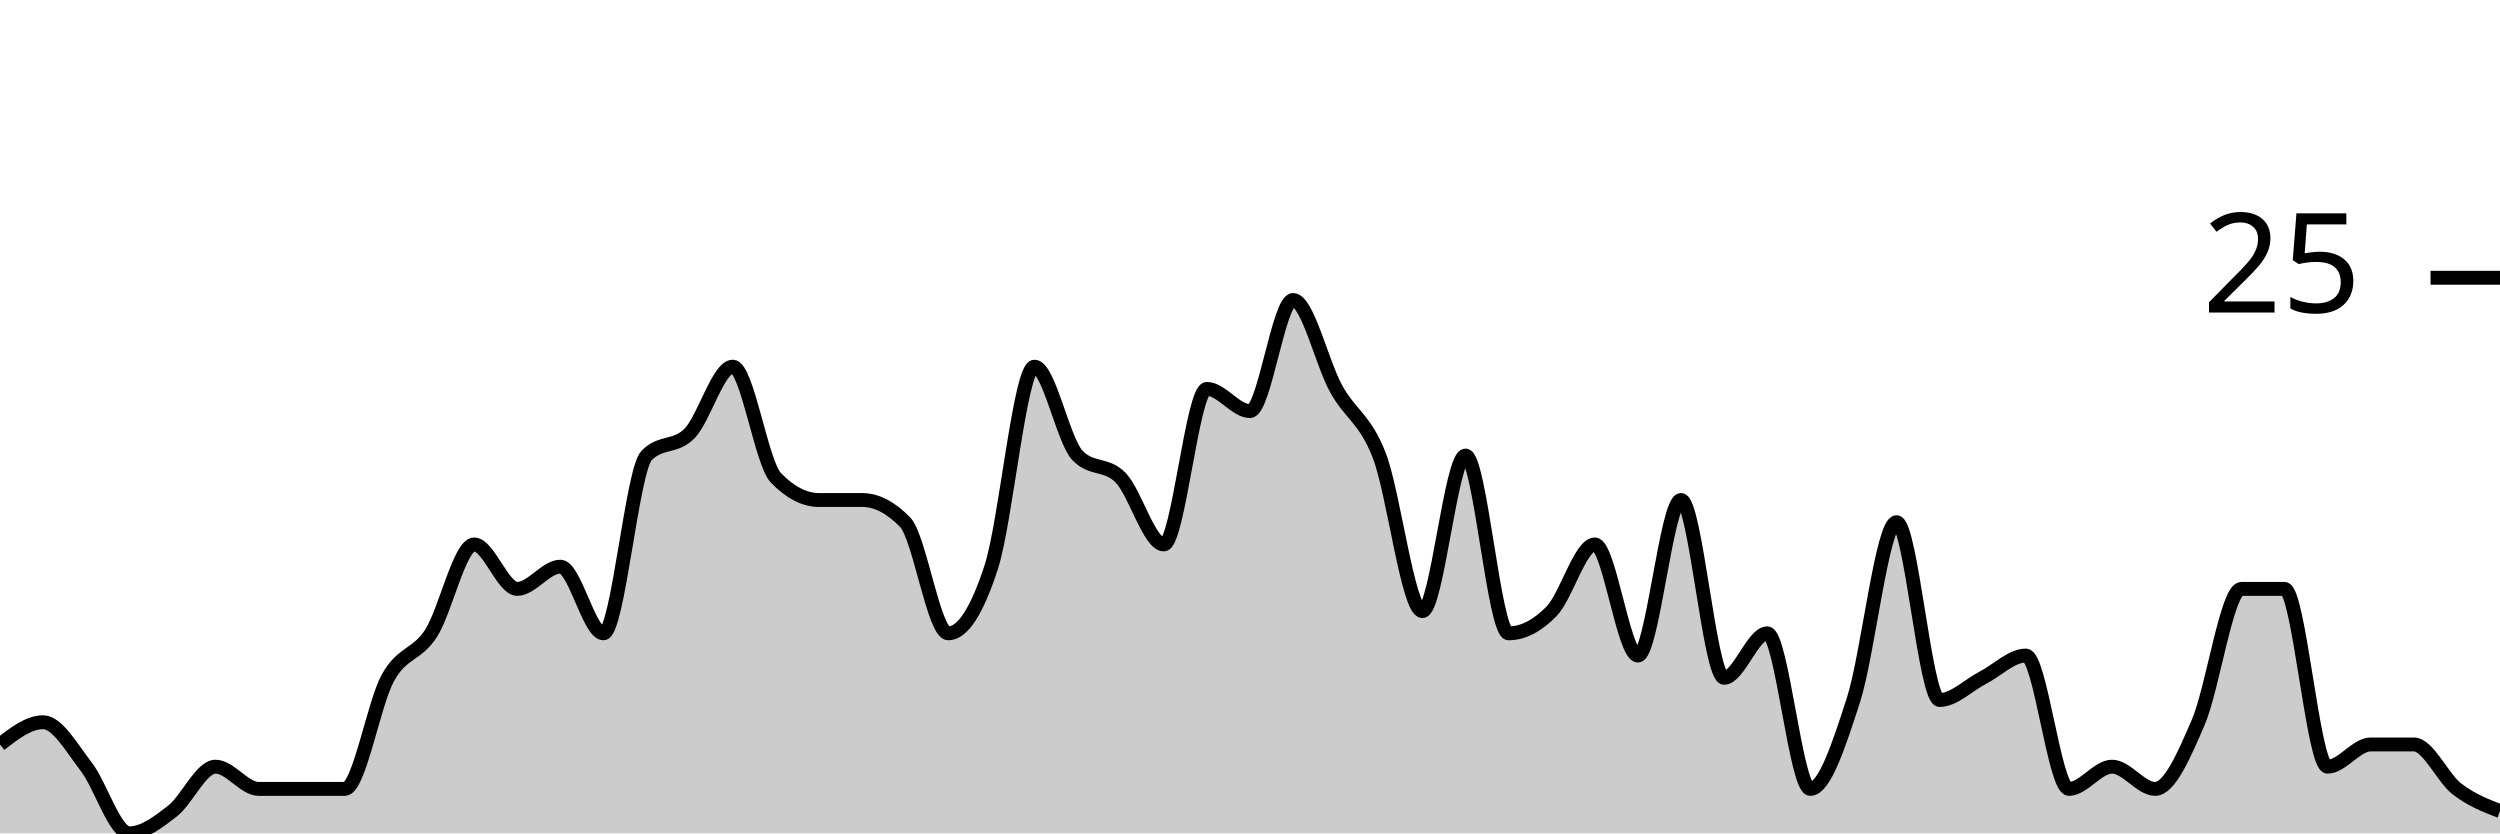
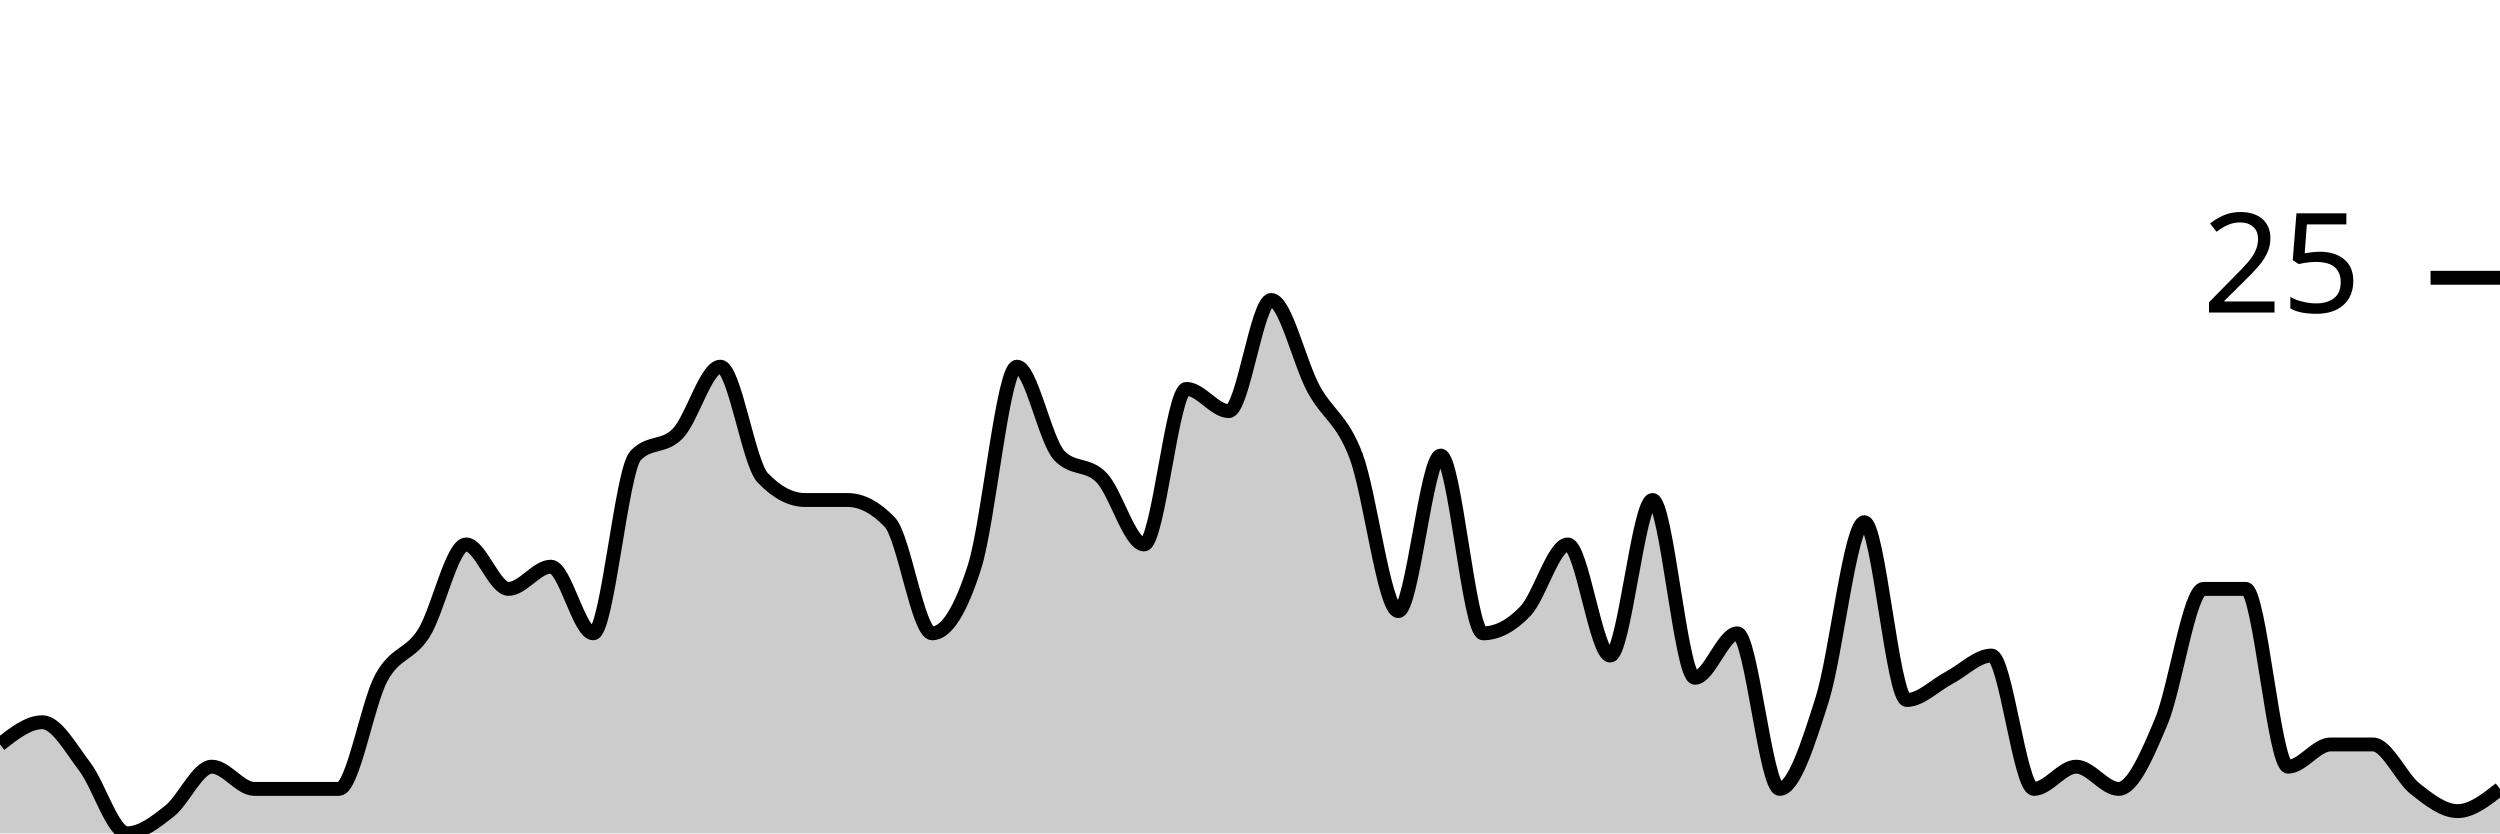
<svg xmlns="http://www.w3.org/2000/svg" viewBox="0 0 180 60">
  <g transform="translate(0,20)">
-     <path class="area" fill="rgba(0, 0, 0, 0.2)" d="M0,33.6C1.034,32.8,2.069,32,3.103,32C4.138,32,5.172,33.867,6.207,35.2C7.241,36.533,8.276,40,9.31,40C10.345,40,11.379,39.2,12.414,38.4C13.448,37.6,14.483,35.2,15.517,35.2C16.552,35.2,17.586,36.8,18.621,36.8C19.655,36.8,20.69,36.8,21.724,36.8C22.759,36.8,23.793,36.8,24.828,36.8C25.862,36.8,26.897,30.667,27.931,28.8C28.966,26.933,30,27.2,31.034,25.6C32.069,24,33.103,19.2,34.138,19.2C35.172,19.2,36.207,22.4,37.241,22.4C38.276,22.4,39.31,20.8,40.345,20.8C41.379,20.8,42.414,25.6,43.448,25.6C44.483,25.6,45.517,13.867,46.552,12.8C47.586,11.733,48.621,12.267,49.655,11.2C50.69,10.133,51.724,6.4,52.759,6.4C53.793,6.4,54.828,13.333,55.862,14.4C56.897,15.467,57.931,16,58.966,16C60,16,61.034,16,62.069,16C63.103,16,64.138,16.533,65.172,17.6C66.207,18.667,67.241,25.6,68.276,25.6C69.31,25.6,70.345,24,71.379,20.8C72.414,17.6,73.448,6.4,74.483,6.4C75.517,6.4,76.552,11.733,77.586,12.8C78.621,13.867,79.655,13.333,80.69,14.4C81.724,15.467,82.759,19.2,83.793,19.2C84.828,19.2,85.862,8,86.897,8C87.931,8,88.966,9.6,90,9.6C91.034,9.6,92.069,1.6,93.103,1.6C94.138,1.6,95.172,6.133,96.207,8C97.241,9.867,98.276,10.133,99.31,12.8C100.345,15.467,101.379,24,102.414,24C103.448,24,104.483,12.8,105.517,12.8C106.552,12.8,107.586,25.6,108.621,25.6C109.655,25.6,110.69,25.067,111.724,24C112.759,22.933,113.793,19.2,114.828,19.2C115.862,19.2,116.897,27.2,117.931,27.2C118.966,27.2,120,16,121.034,16C122.069,16,123.103,28.8,124.138,28.8C125.172,28.8,126.207,25.6,127.241,25.6C128.276,25.6,129.31,36.8,130.345,36.8C131.379,36.8,132.414,33.6,133.448,30.4C134.483,27.2,135.517,17.6,136.552,17.6C137.586,17.6,138.621,30.4,139.655,30.4C140.69,30.4,141.724,29.333,142.759,28.8C143.793,28.267,144.828,27.2,145.862,27.2C146.897,27.2,147.931,36.8,148.966,36.8C150,36.8,151.034,35.2,152.069,35.2C153.103,35.2,154.138,36.8,155.172,36.8C156.207,36.8,157.241,34.4,158.276,32C159.31,29.6,160.345,22.4,161.379,22.4C162.414,22.4,163.448,22.4,164.483,22.4C165.517,22.4,166.552,35.2,167.586,35.2C168.621,35.2,169.655,33.6,170.69,33.6C171.724,33.6,172.759,33.6,173.793,33.6C174.828,33.6,175.862,36,176.897,36.8C177.931,37.6,178.966,38,180,38.4L180,40C178.966,40,177.931,40,176.897,40C175.862,40,174.828,40,173.793,40C172.759,40,171.724,40,170.69,40C169.655,40,168.621,40,167.586,40C166.552,40,165.517,40,164.483,40C163.448,40,162.414,40,161.379,40C160.345,40,159.31,40,158.276,40C157.241,40,156.207,40,155.172,40C154.138,40,153.103,40,152.069,40C151.034,40,150,40,148.966,40C147.931,40,146.897,40,145.862,40C144.828,40,143.793,40,142.759,40C141.724,40,140.69,40,139.655,40C138.621,40,137.586,40,136.552,40C135.517,40,134.483,40,133.448,40C132.414,40,131.379,40,130.345,40C129.31,40,128.276,40,127.241,40C126.207,40,125.172,40,124.138,40C123.103,40,122.069,40,121.034,40C120,40,118.966,40,117.931,40C116.897,40,115.862,40,114.828,40C113.793,40,112.759,40,111.724,40C110.69,40,109.655,40,108.621,40C107.586,40,106.552,40,105.517,40C104.483,40,103.448,40,102.414,40C101.379,40,100.345,40,99.31,40C98.276,40,97.241,40,96.207,40C95.172,40,94.138,40,93.103,40C92.069,40,91.034,40,90,40C88.966,40,87.931,40,86.897,40C85.862,40,84.828,40,83.793,40C82.759,40,81.724,40,80.69,40C79.655,40,78.621,40,77.586,40C76.552,40,75.517,40,74.483,40C73.448,40,72.414,40,71.379,40C70.345,40,69.31,40,68.276,40C67.241,40,66.207,40,65.172,40C64.138,40,63.103,40,62.069,40C61.034,40,60,40,58.966,40C57.931,40,56.897,40,55.862,40C54.828,40,53.793,40,52.759,40C51.724,40,50.69,40,49.655,40C48.621,40,47.586,40,46.552,40C45.517,40,44.483,40,43.448,40C42.414,40,41.379,40,40.345,40C39.31,40,38.276,40,37.241,40C36.207,40,35.172,40,34.138,40C33.103,40,32.069,40,31.034,40C30,40,28.966,40,27.931,40C26.897,40,25.862,40,24.828,40C23.793,40,22.759,40,21.724,40C20.69,40,19.655,40,18.621,40C17.586,40,16.552,40,15.517,40C14.483,40,13.448,40,12.414,40C11.379,40,10.345,40,9.31,40C8.276,40,7.241,40,6.207,40C5.172,40,4.138,40,3.103,40C2.069,40,1.034,40,0,40Z" />
-     <path class="line" stroke="black" fill="none" d="M0,33.6C1.034,32.8,2.069,32,3.103,32C4.138,32,5.172,33.867,6.207,35.2C7.241,36.533,8.276,40,9.31,40C10.345,40,11.379,39.2,12.414,38.4C13.448,37.6,14.483,35.2,15.517,35.2C16.552,35.2,17.586,36.8,18.621,36.8C19.655,36.8,20.69,36.8,21.724,36.8C22.759,36.8,23.793,36.8,24.828,36.8C25.862,36.8,26.897,30.667,27.931,28.8C28.966,26.933,30,27.2,31.034,25.6C32.069,24,33.103,19.2,34.138,19.2C35.172,19.2,36.207,22.4,37.241,22.4C38.276,22.4,39.31,20.8,40.345,20.8C41.379,20.8,42.414,25.6,43.448,25.6C44.483,25.6,45.517,13.867,46.552,12.8C47.586,11.733,48.621,12.267,49.655,11.2C50.69,10.133,51.724,6.4,52.759,6.4C53.793,6.4,54.828,13.333,55.862,14.4C56.897,15.467,57.931,16,58.966,16C60,16,61.034,16,62.069,16C63.103,16,64.138,16.533,65.172,17.6C66.207,18.667,67.241,25.6,68.276,25.6C69.31,25.6,70.345,24,71.379,20.8C72.414,17.6,73.448,6.4,74.483,6.4C75.517,6.4,76.552,11.733,77.586,12.8C78.621,13.867,79.655,13.333,80.69,14.4C81.724,15.467,82.759,19.2,83.793,19.2C84.828,19.2,85.862,8,86.897,8C87.931,8,88.966,9.6,90,9.6C91.034,9.6,92.069,1.6,93.103,1.6C94.138,1.6,95.172,6.133,96.207,8C97.241,9.867,98.276,10.133,99.31,12.8C100.345,15.467,101.379,24,102.414,24C103.448,24,104.483,12.8,105.517,12.8C106.552,12.8,107.586,25.6,108.621,25.6C109.655,25.6,110.69,25.067,111.724,24C112.759,22.933,113.793,19.2,114.828,19.2C115.862,19.2,116.897,27.2,117.931,27.2C118.966,27.2,120,16,121.034,16C122.069,16,123.103,28.8,124.138,28.8C125.172,28.8,126.207,25.6,127.241,25.6C128.276,25.6,129.31,36.8,130.345,36.8C131.379,36.8,132.414,33.6,133.448,30.4C134.483,27.2,135.517,17.6,136.552,17.6C137.586,17.6,138.621,30.4,139.655,30.4C140.69,30.4,141.724,29.333,142.759,28.8C143.793,28.267,144.828,27.2,145.862,27.2C146.897,27.2,147.931,36.8,148.966,36.8C150,36.8,151.034,35.2,152.069,35.2C153.103,35.2,154.138,36.8,155.172,36.8C156.207,36.8,157.241,34.4,158.276,32C159.31,29.6,160.345,22.4,161.379,22.4C162.414,22.4,163.448,22.4,164.483,22.4C165.517,22.4,166.552,35.2,167.586,35.2C168.621,35.2,169.655,33.6,170.69,33.6C171.724,33.6,172.759,33.6,173.793,33.6C174.828,33.6,175.862,36,176.897,36.8C177.931,37.6,178.966,38,180,38.4" />
+     <path class="area" fill="rgba(0, 0, 0, 0.2)" d="M0,33.6C1.017,32.8,2.034,32,3.051,32C4.068,32,5.085,33.867,6.102,35.2C7.119,36.533,8.136,40,9.153,40C10.169,40,11.186,39.2,12.203,38.4C13.22,37.6,14.237,35.2,15.254,35.2C16.271,35.2,17.288,36.8,18.305,36.8C19.322,36.8,20.339,36.8,21.356,36.8C22.373,36.8,23.39,36.8,24.407,36.8C25.424,36.8,26.441,30.667,27.458,28.8C28.475,26.933,29.492,27.2,30.508,25.6C31.525,24,32.542,19.2,33.559,19.2C34.576,19.2,35.593,22.4,36.61,22.4C37.627,22.4,38.644,20.8,39.661,20.8C40.678,20.8,41.695,25.6,42.712,25.6C43.729,25.6,44.746,13.867,45.763,12.8C46.78,11.733,47.797,12.267,48.814,11.2C49.831,10.133,50.847,6.4,51.864,6.4C52.881,6.4,53.898,13.333,54.915,14.4C55.932,15.467,56.949,16,57.966,16C58.983,16,60,16,61.017,16C62.034,16,63.051,16.533,64.068,17.6C65.085,18.667,66.102,25.6,67.119,25.6C68.136,25.6,69.153,24,70.169,20.8C71.186,17.6,72.203,6.4,73.22,6.4C74.237,6.4,75.254,11.733,76.271,12.8C77.288,13.867,78.305,13.333,79.322,14.4C80.339,15.467,81.356,19.2,82.373,19.2C83.39,19.2,84.407,8,85.424,8C86.441,8,87.458,9.6,88.475,9.6C89.492,9.6,90.508,1.6,91.525,1.6C92.542,1.6,93.559,6.133,94.576,8C95.593,9.867,96.61,10.133,97.627,12.8C98.644,15.467,99.661,24,100.678,24C101.695,24,102.712,12.8,103.729,12.8C104.746,12.8,105.763,25.6,106.78,25.6C107.797,25.6,108.814,25.067,109.831,24C110.847,22.933,111.864,19.2,112.881,19.2C113.898,19.2,114.915,27.2,115.932,27.2C116.949,27.2,117.966,16,118.983,16C120,16,121.017,28.8,122.034,28.8C123.051,28.8,124.068,25.6,125.085,25.6C126.102,25.6,127.119,36.8,128.136,36.8C129.153,36.8,130.169,33.6,131.186,30.4C132.203,27.2,133.22,17.6,134.237,17.6C135.254,17.6,136.271,30.4,137.288,30.4C138.305,30.4,139.322,29.333,140.339,28.8C141.356,28.267,142.373,27.2,143.39,27.2C144.407,27.2,145.424,36.8,146.441,36.8C147.458,36.8,148.475,35.2,149.492,35.2C150.508,35.2,151.525,36.8,152.542,36.8C153.559,36.8,154.576,34.4,155.593,32C156.61,29.6,157.627,22.4,158.644,22.4C159.661,22.4,160.678,22.4,161.695,22.4C162.712,22.4,163.729,35.2,164.746,35.2C165.763,35.2,166.78,33.6,167.797,33.6C168.814,33.6,169.831,33.6,170.847,33.6C171.864,33.6,172.881,36,173.898,36.8C174.915,37.6,175.932,38.4,176.949,38.4C177.966,38.4,178.983,37.6,180,36.8L180,40C178.983,40,177.966,40,176.949,40C175.932,40,174.915,40,173.898,40C172.881,40,171.864,40,170.847,40C169.831,40,168.814,40,167.797,40C166.78,40,165.763,40,164.746,40C163.729,40,162.712,40,161.695,40C160.678,40,159.661,40,158.644,40C157.627,40,156.61,40,155.593,40C154.576,40,153.559,40,152.542,40C151.525,40,150.508,40,149.492,40C148.475,40,147.458,40,146.441,40C145.424,40,144.407,40,143.39,40C142.373,40,141.356,40,140.339,40C139.322,40,138.305,40,137.288,40C136.271,40,135.254,40,134.237,40C133.22,40,132.203,40,131.186,40C130.169,40,129.153,40,128.136,40C127.119,40,126.102,40,125.085,40C124.068,40,123.051,40,122.034,40C121.017,40,120,40,118.983,40C117.966,40,116.949,40,115.932,40C114.915,40,113.898,40,112.881,40C111.864,40,110.847,40,109.831,40C108.814,40,107.797,40,106.78,40C105.763,40,104.746,40,103.729,40C102.712,40,101.695,40,100.678,40C99.661,40,98.644,40,97.627,40C96.61,40,95.593,40,94.576,40C93.559,40,92.542,40,91.525,40C90.508,40,89.492,40,88.475,40C87.458,40,86.441,40,85.424,40C84.407,40,83.39,40,82.373,40C81.356,40,80.339,40,79.322,40C78.305,40,77.288,40,76.271,40C75.254,40,74.237,40,73.22,40C72.203,40,71.186,40,70.169,40C69.153,40,68.136,40,67.119,40C66.102,40,65.085,40,64.068,40C63.051,40,62.034,40,61.017,40C60,40,58.983,40,57.966,40C56.949,40,55.932,40,54.915,40C53.898,40,52.881,40,51.864,40C50.847,40,49.831,40,48.814,40C47.797,40,46.78,40,45.763,40C44.746,40,43.729,40,42.712,40C41.695,40,40.678,40,39.661,40C38.644,40,37.627,40,36.61,40C35.593,40,34.576,40,33.559,40C32.542,40,31.525,40,30.508,40C29.492,40,28.475,40,27.458,40C26.441,40,25.424,40,24.407,40C23.39,40,22.373,40,21.356,40C20.339,40,19.322,40,18.305,40C17.288,40,16.271,40,15.254,40C14.237,40,13.22,40,12.203,40C11.186,40,10.169,40,9.153,40C8.136,40,7.119,40,6.102,40C5.085,40,4.068,40,3.051,40C2.034,40,1.017,40,0,40Z" />
+     <path class="line" stroke="black" fill="none" d="M0,33.6C1.017,32.8,2.034,32,3.051,32C4.068,32,5.085,33.867,6.102,35.2C7.119,36.533,8.136,40,9.153,40C10.169,40,11.186,39.2,12.203,38.4C13.22,37.6,14.237,35.2,15.254,35.2C16.271,35.2,17.288,36.8,18.305,36.8C19.322,36.8,20.339,36.8,21.356,36.8C22.373,36.8,23.39,36.8,24.407,36.8C25.424,36.8,26.441,30.667,27.458,28.8C28.475,26.933,29.492,27.2,30.508,25.6C31.525,24,32.542,19.2,33.559,19.2C34.576,19.2,35.593,22.4,36.61,22.4C37.627,22.4,38.644,20.8,39.661,20.8C40.678,20.8,41.695,25.6,42.712,25.6C43.729,25.6,44.746,13.867,45.763,12.8C46.78,11.733,47.797,12.267,48.814,11.2C49.831,10.133,50.847,6.4,51.864,6.4C52.881,6.4,53.898,13.333,54.915,14.4C55.932,15.467,56.949,16,57.966,16C58.983,16,60,16,61.017,16C62.034,16,63.051,16.533,64.068,17.6C65.085,18.667,66.102,25.6,67.119,25.6C68.136,25.6,69.153,24,70.169,20.8C71.186,17.6,72.203,6.4,73.22,6.4C74.237,6.4,75.254,11.733,76.271,12.8C77.288,13.867,78.305,13.333,79.322,14.4C80.339,15.467,81.356,19.2,82.373,19.2C83.39,19.2,84.407,8,85.424,8C86.441,8,87.458,9.6,88.475,9.6C89.492,9.6,90.508,1.6,91.525,1.6C92.542,1.6,93.559,6.133,94.576,8C95.593,9.867,96.61,10.133,97.627,12.8C98.644,15.467,99.661,24,100.678,24C101.695,24,102.712,12.8,103.729,12.8C104.746,12.8,105.763,25.6,106.78,25.6C107.797,25.6,108.814,25.067,109.831,24C110.847,22.933,111.864,19.2,112.881,19.2C113.898,19.2,114.915,27.2,115.932,27.2C116.949,27.2,117.966,16,118.983,16C120,16,121.017,28.8,122.034,28.8C123.051,28.8,124.068,25.6,125.085,25.6C126.102,25.6,127.119,36.8,128.136,36.8C129.153,36.8,130.169,33.6,131.186,30.4C132.203,27.2,133.22,17.6,134.237,17.6C135.254,17.6,136.271,30.4,137.288,30.4C138.305,30.4,139.322,29.333,140.339,28.8C141.356,28.267,142.373,27.2,143.39,27.2C144.407,27.2,145.424,36.8,146.441,36.8C147.458,36.8,148.475,35.2,149.492,35.2C150.508,35.2,151.525,36.8,152.542,36.8C153.559,36.8,154.576,34.4,155.593,32C156.61,29.6,157.627,22.4,158.644,22.4C159.661,22.4,160.678,22.4,161.695,22.4C162.712,22.4,163.729,35.2,164.746,35.2C165.763,35.2,166.78,33.6,167.797,33.6C168.814,33.6,169.831,33.6,170.847,33.6C171.864,33.6,172.881,36,173.898,36.8C174.915,37.6,175.932,38.4,176.949,38.4C177.966,38.4,178.983,37.6,180,36.8" />
    <path class="axis-ceiling" stroke-width="1" stroke="black" fill="none" d="M175,0L180,0" />
    <text class="axis-ceiling-label" font-family="sans-serif" text-anchor="end" font-size="10px" x="170" y="2.5">25</text>
  </g>
</svg>
